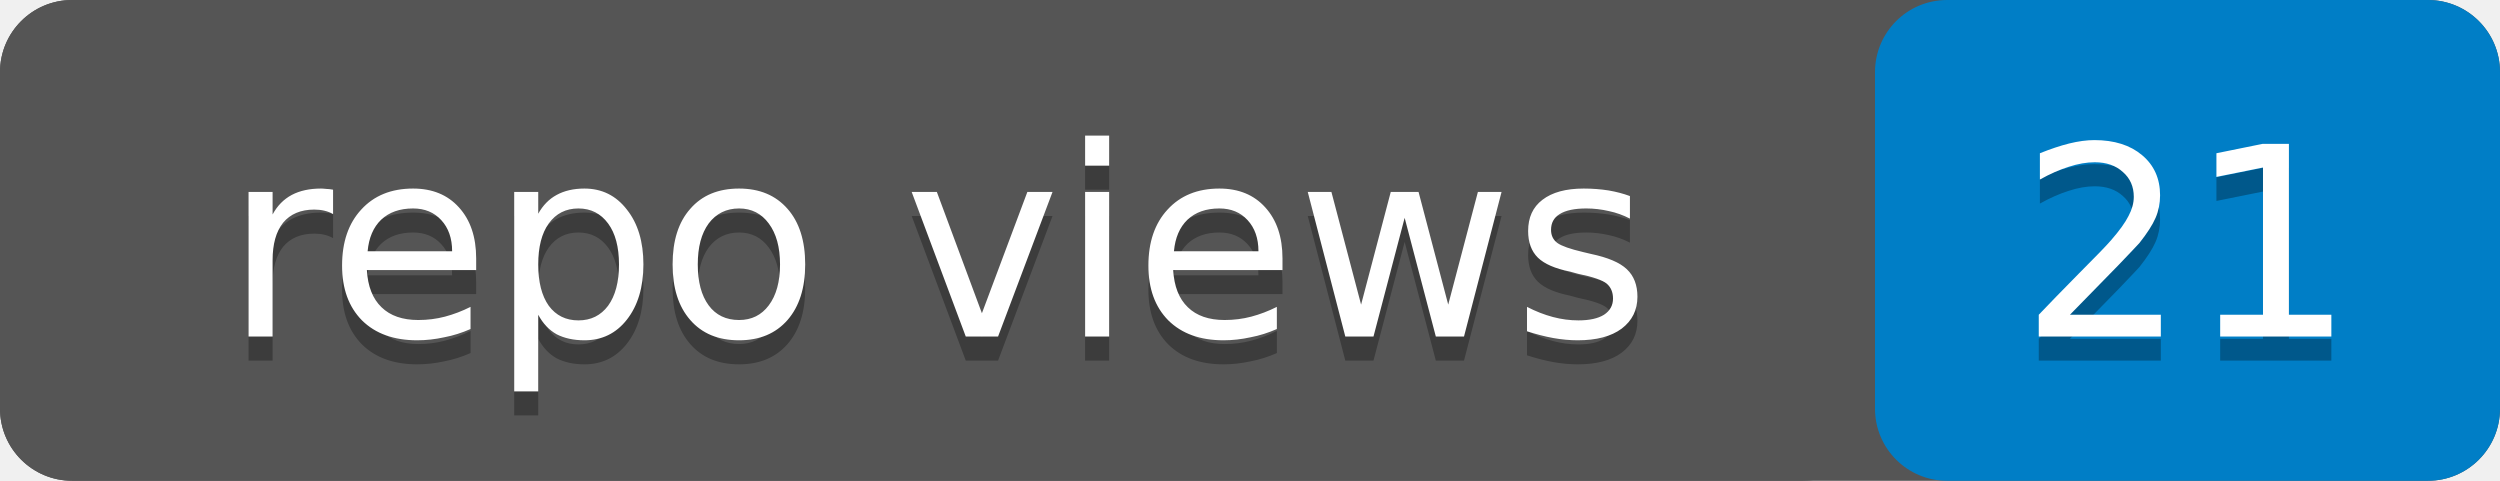
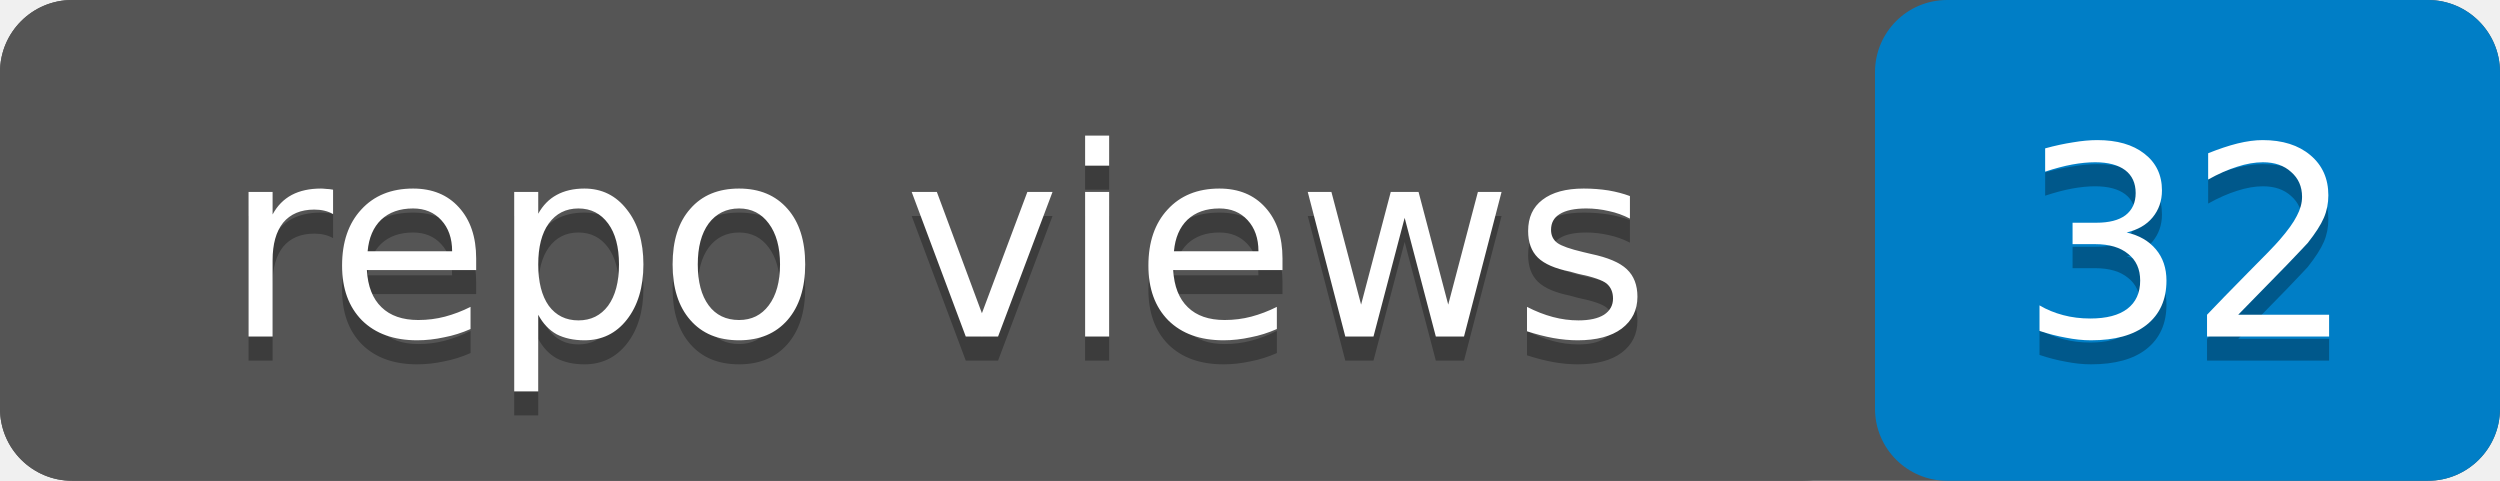
- <svg xmlns="http://www.w3.org/2000/svg" width="104" height="20" role="img" aria-label="repo views: 21">
+ <svg xmlns="http://www.w3.org/2000/svg" width="104" height="20" role="img" aria-label="repo views: 32">
  <rect width="104" height="20" rx="3" fill="#555" />
  <rect x="78" width="26" height="20" rx="3" fill="#007ec6" />
  <rect width="78" height="20" rx="3" fill="#555" />
  <g fill="#fff" text-anchor="middle" font-family="Verdana,Geneva,DejaVu Sans,sans-serif" font-size="11">
    <text x="39" y="15" fill="#010101" fill-opacity=".3">repo views</text>
    <text x="39" y="14">repo views</text>
-     <text x="91" y="15" fill="#010101" fill-opacity=".3">21</text>
-     <text x="91" y="14">21</text>
+     <text x="91" y="15" fill="#010101" fill-opacity=".3">32</text>
+     <text x="91" y="14">32</text>
  </g>
</svg>
